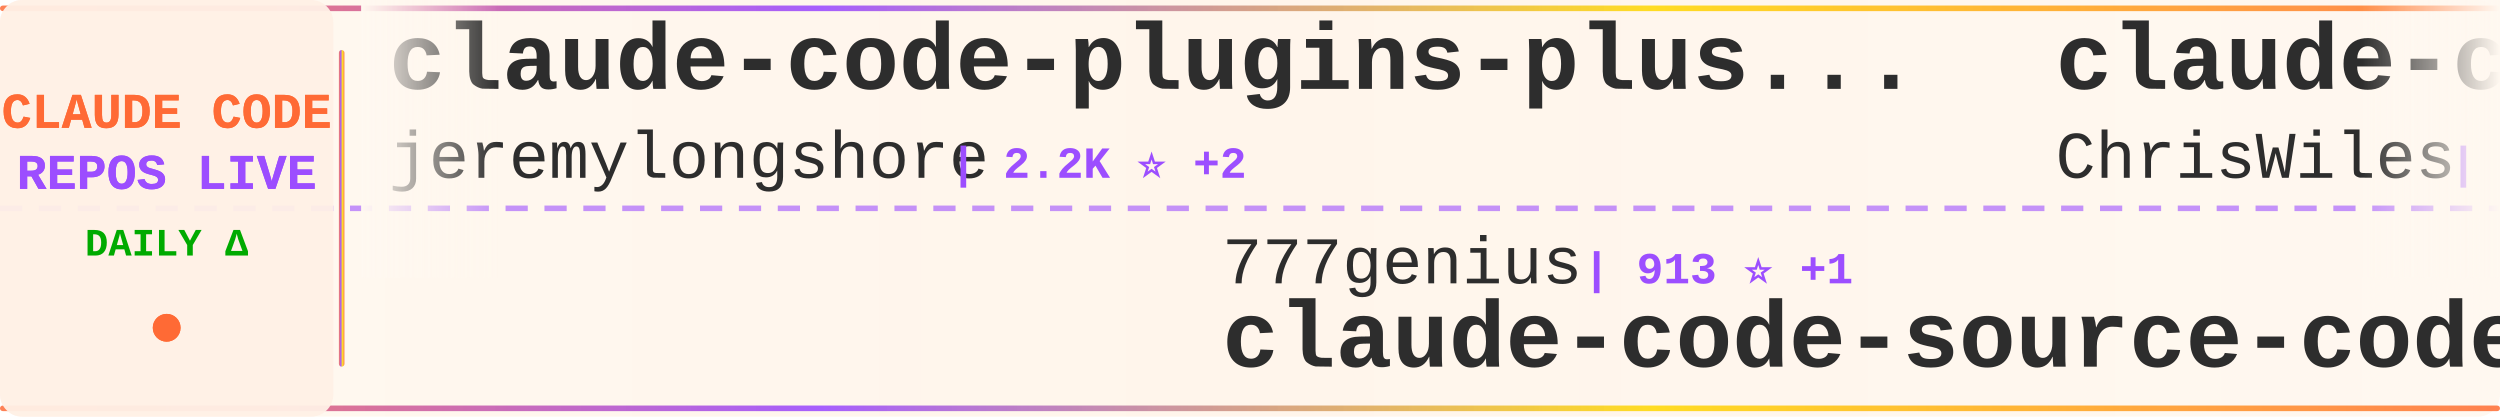
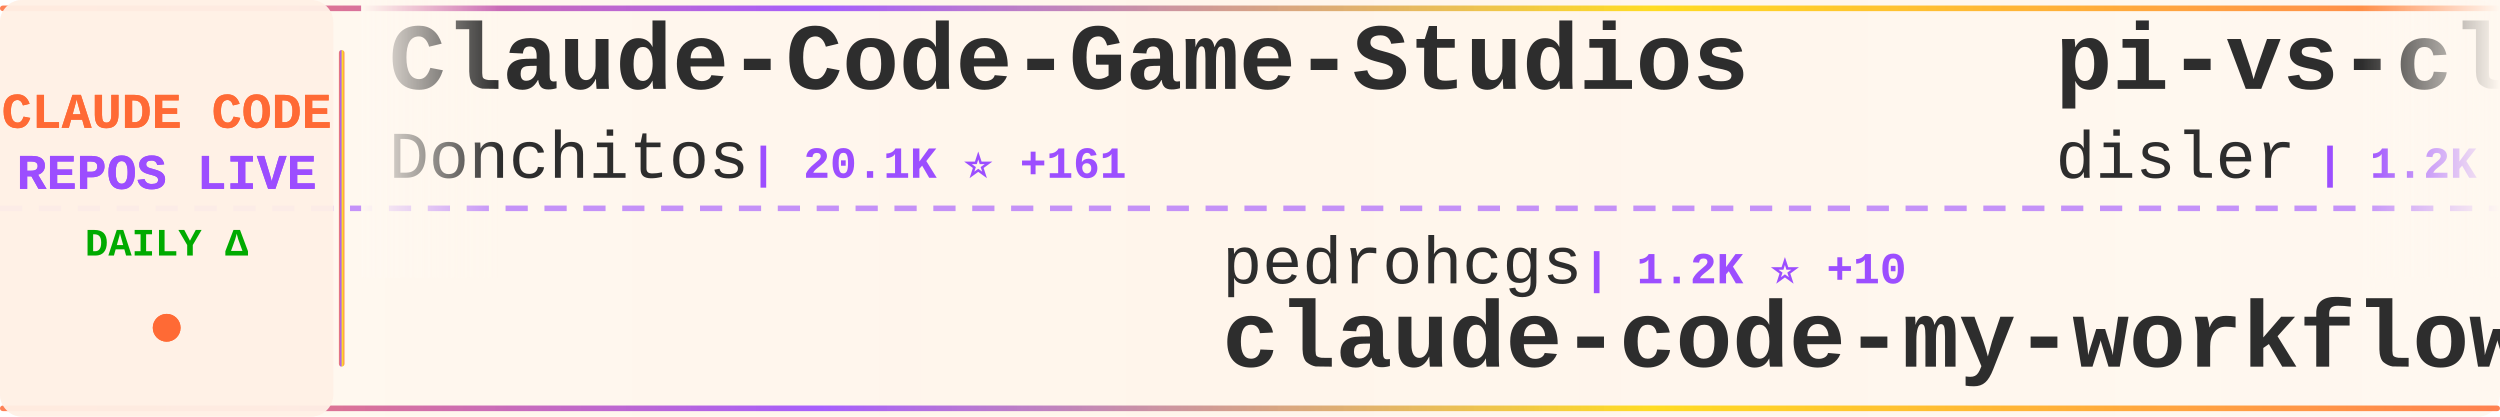
<svg xmlns="http://www.w3.org/2000/svg" width="900" height="150">
  <defs>
    <linearGradient id="tickerBg" x1="0%" y1="0%" x2="100%" y2="0%">
      <stop offset="0%" style="stop-color:#fff8f0;stop-opacity:0.98" />
      <stop offset="50%" style="stop-color:#fff5eb;stop-opacity:1" />
      <stop offset="100%" style="stop-color:#fff8f0;stop-opacity:0.98" />
    </linearGradient>
    <linearGradient id="borderGrad" x1="0%" y1="0%" x2="100%" y2="0%">
      <stop offset="0%" style="stop-color:#FF6B35;stop-opacity:0.85">
        <animate attributeName="stop-opacity" values="0.85;1;0.85" dur="2s" repeatCount="indefinite" />
      </stop>
      <stop offset="33%" style="stop-color:#9C4EFF;stop-opacity:0.9">
        <animate attributeName="stop-opacity" values="0.9;1;0.9" dur="2.2s" repeatCount="indefinite" />
      </stop>
      <stop offset="66%" style="stop-color:#FFD700;stop-opacity:0.85">
        <animate attributeName="stop-opacity" values="0.85;1;0.85" dur="1.8s" repeatCount="indefinite" />
      </stop>
      <stop offset="100%" style="stop-color:#FF6B35;stop-opacity:0.85">
        <animate attributeName="stop-opacity" values="0.85;1;0.85" dur="2s" repeatCount="indefinite" />
      </stop>
    </linearGradient>
    <filter id="textGlow">
      <feGaussianBlur stdDeviation="0.15" result="coloredBlur" />
      <feMerge>
        <feMergeNode in="coloredBlur" />
        <feMergeNode in="SourceGraphic" />
      </feMerge>
    </filter>
    <filter id="metricGlow">
      <feGaussianBlur stdDeviation="0.2" result="coloredBlur" />
      <feMerge>
        <feMergeNode in="coloredBlur" />
        <feMergeNode in="SourceGraphic" />
      </feMerge>
    </filter>
    <linearGradient id="leftFade" x1="0%" y1="0%" x2="100%" y2="0%">
      <stop offset="0%" style="stop-color:#fff8f0;stop-opacity:1" />
      <stop offset="100%" style="stop-color:#fff8f0;stop-opacity:0" />
    </linearGradient>
    <linearGradient id="rightFade" x1="0%" y1="0%" x2="100%" y2="0%">
      <stop offset="0%" style="stop-color:#fff8f0;stop-opacity:0" />
      <stop offset="100%" style="stop-color:#fff8f0;stop-opacity:1" />
    </linearGradient>
  </defs>
  <rect width="900" height="150" fill="url(#tickerBg)" rx="8" />
  <rect x="0" y="2" width="900" height="2" fill="url(#borderGrad)" rx="1" />
  <rect x="0" y="146" width="900" height="2" fill="url(#borderGrad)" rx="1" />
  <line x1="0" y1="75" x2="900" y2="75" stroke="#9C4EFF" stroke-width="2" stroke-dasharray="8 6" opacity="0.6" />
  <rect x="0" y="0" width="120" height="150" fill="#fff0e6" opacity="0.95" rx="8" />
  <text x="60" y="46" font-family="'Courier New', monospace" font-size="18" font-weight="bold" fill="#FF6B35" text-anchor="middle" filter="url(#textGlow)">
    CLAUDE CODE
  </text>
  <text x="60" y="68" font-family="'Courier New', monospace" font-size="18" font-weight="bold" fill="#9C4EFF" text-anchor="middle" filter="url(#textGlow)">
    REPOS LIVE
  </text>
  <text x="60" y="92" font-family="'Courier New', monospace" font-size="14" font-weight="bold" fill="#00aa00" text-anchor="middle">
    DAILY Δ
  </text>
  <circle cx="60" cy="118" r="5" fill="#FF6B35" filter="url(#metricGlow)">
    <animate attributeName="r" values="4;6;4" dur="1.5s" repeatCount="indefinite" />
    <animate attributeName="opacity" values="0.6;1;0.6" dur="1.5s" repeatCount="indefinite" />
  </circle>
  <rect x="122" y="18" width="2" height="114" fill="url(#borderGrad)" rx="1" />
  <clipPath id="tickerClip">
    <rect x="130" y="0" width="770" height="150" />
  </clipPath>
  <g clip-path="url(#tickerClip)">
    <g id="tickerItems">
      <animateTransform attributeName="transform" attributeType="XML" type="translate" from="0 0" to="-3000 0" dur="54s" repeatCount="indefinite" />
      <g transform="translate(0, 0)">
-         <text x="140" y="32" font-family="'Courier New', monospace" font-size="34" font-weight="bold" fill="#2d2d2d">claude-code-plugins-plus...</text>
-         <text x="140" y="64" font-family="'Courier New', monospace" font-size="24" font-weight="normal" fill="#2d2d2d" opacity="1.0">jeremylongshore</text>
-         <text x="342" y="64" font-family="'Courier New', monospace" font-size="16" font-weight="bold" fill="#9C4EFF"> | 2.2K ⭐ +2</text>
-       </g>
-       <g transform="translate(300, 0)">
-         <text x="140" y="102" font-family="'Courier New', monospace" font-size="24" font-weight="normal" fill="#2d2d2d" opacity="1.0">777genius</text>
-         <text x="270" y="102" font-family="'Courier New', monospace" font-size="16" font-weight="bold" fill="#9C4EFF"> | 913 ⭐ +1</text>
-         <text x="140" y="132" font-family="'Courier New', monospace" font-size="34" font-weight="bold" fill="#2d2d2d">claude-code-source-code</text>
-       </g>
-       <g transform="translate(600, 0)">
-         <text x="140" y="32" font-family="'Courier New', monospace" font-size="34" font-weight="bold" fill="#2d2d2d">claude-code-showcase</text>
-         <text x="140" y="64" font-family="'Courier New', monospace" font-size="24" font-weight="normal" fill="#2d2d2d" opacity="1.0">ChrisWiles</text>
-         <text x="282" y="64" font-family="'Courier New', monospace" font-size="16" font-weight="bold" fill="#9C4EFF"> | 5.9K ⭐ +2</text>
-       </g>
-       <g transform="translate(900, 0)">
-         <text x="140" y="102" font-family="'Courier New', monospace" font-size="24" font-weight="normal" fill="#2d2d2d" opacity="1.0">catlog22</text>
-         <text x="258" y="102" font-family="'Courier New', monospace" font-size="16" font-weight="bold" fill="#9C4EFF"> | 2.0K ⭐ +6</text>
-         <text x="140" y="132" font-family="'Courier New', monospace" font-size="34" font-weight="bold" fill="#2d2d2d">Claude-Code-Workflow</text>
-       </g>
-       <g transform="translate(1200, 0)">
-         <text x="140" y="32" font-family="'Courier New', monospace" font-size="34" font-weight="bold" fill="#2d2d2d">claude_code_src</text>
-         <text x="140" y="64" font-family="'Courier New', monospace" font-size="24" font-weight="normal" fill="#2d2d2d" opacity="1.0">ponponon</text>
-         <text x="258" y="64" font-family="'Courier New', monospace" font-size="16" font-weight="bold" fill="#9C4EFF"> | 2.3K ⭐ +4</text>
-       </g>
-       <g transform="translate(1500, 0)">
-         <text x="140" y="102" font-family="'Courier New', monospace" font-size="24" font-weight="normal" fill="#2d2d2d" opacity="1.0">zstmfhy</text>
-         <text x="246" y="102" font-family="'Courier New', monospace" font-size="16" font-weight="bold" fill="#9C4EFF"> | 190 ⭐</text>
-         <text x="140" y="132" font-family="'Courier New', monospace" font-size="34" font-weight="bold" fill="#2d2d2d">Claude-code</text>
-       </g>
-       <g transform="translate(1800, 0)">
-         <text x="140" y="32" font-family="'Courier New', monospace" font-size="34" font-weight="bold" fill="#2d2d2d">claude-code-source</text>
-         <text x="140" y="64" font-family="'Courier New', monospace" font-size="24" font-weight="normal" fill="#2d2d2d" opacity="1.0">AprilNEA</text>
-         <text x="258" y="64" font-family="'Courier New', monospace" font-size="16" font-weight="bold" fill="#9C4EFF"> | 384 ⭐</text>
-       </g>
-       <g transform="translate(2100, 0)">
-         <text x="140" y="102" font-family="'Courier New', monospace" font-size="24" font-weight="normal" fill="#2d2d2d" opacity="1.0">ykdojo</text>
-         <text x="234" y="102" font-family="'Courier New', monospace" font-size="16" font-weight="bold" fill="#9C4EFF"> | 8.5K ⭐ +17</text>
-         <text x="140" y="132" font-family="'Courier New', monospace" font-size="34" font-weight="bold" fill="#2d2d2d">claude-code-tips</text>
-       </g>
-       <g transform="translate(2400, 0)">
        <text x="140" y="32" font-family="'Courier New', monospace" font-size="34" font-weight="bold" fill="#2d2d2d">Claude-Code-Game-Studios</text>
        <text x="140" y="64" font-family="'Courier New', monospace" font-size="24" font-weight="normal" fill="#2d2d2d" opacity="1.0">Donchitos</text>
        <text x="270" y="64" font-family="'Courier New', monospace" font-size="16" font-weight="bold" fill="#9C4EFF"> | 20.1K ⭐ +161</text>
      </g>
+       <g transform="translate(300, 0)">
+         <text x="140" y="102" font-family="'Courier New', monospace" font-size="24" font-weight="normal" fill="#2d2d2d" opacity="1.0">pedrohcgs</text>
+         <text x="270" y="102" font-family="'Courier New', monospace" font-size="16" font-weight="bold" fill="#9C4EFF"> | 1.2K ⭐ +10</text>
+         <text x="140" y="132" font-family="'Courier New', monospace" font-size="34" font-weight="bold" fill="#2d2d2d">claude-code-my-workflow</text>
+       </g>
+       <g transform="translate(600, 0)">
+         <text x="140" y="32" font-family="'Courier New', monospace" font-size="34" font-weight="bold" fill="#2d2d2d">pi-vs-claude-code</text>
+         <text x="140" y="64" font-family="'Courier New', monospace" font-size="24" font-weight="normal" fill="#2d2d2d" opacity="1.0">disler</text>
+         <text x="234" y="64" font-family="'Courier New', monospace" font-size="16" font-weight="bold" fill="#9C4EFF"> | 1.2K ⭐ +19</text>
+       </g>
+       <g transform="translate(900, 0)">
+         <text x="140" y="102" font-family="'Courier New', monospace" font-size="24" font-weight="normal" fill="#2d2d2d" opacity="1.0">JrCx7scC</text>
+         <text x="258" y="102" font-family="'Courier New', monospace" font-size="16" font-weight="bold" fill="#9C4EFF"> | 369 ⭐ +1</text>
+         <text x="140" y="132" font-family="'Courier New', monospace" font-size="34" font-weight="bold" fill="#2d2d2d">claude-code-source</text>
+       </g>
+       <g transform="translate(1200, 0)">
+         <text x="140" y="32" font-family="'Courier New', monospace" font-size="34" font-weight="bold" fill="#2d2d2d">claude-code-hub</text>
+         <text x="140" y="64" font-family="'Courier New', monospace" font-size="24" font-weight="normal" fill="#2d2d2d" opacity="1.0">ding113</text>
+         <text x="246" y="64" font-family="'Courier New', monospace" font-size="16" font-weight="bold" fill="#9C4EFF"> | 2.9K ⭐ +7</text>
+       </g>
+       <g transform="translate(1500, 0)">
+         <text x="140" y="102" font-family="'Courier New', monospace" font-size="24" font-weight="normal" fill="#2d2d2d" opacity="1.0">lorryjovens-hub</text>
+         <text x="342" y="102" font-family="'Courier New', monospace" font-size="16" font-weight="bold" fill="#9C4EFF"> | 1.6K ⭐ +1</text>
+         <text x="140" y="132" font-family="'Courier New', monospace" font-size="34" font-weight="bold" fill="#2d2d2d">claude-code-rust</text>
+       </g>
+       <g transform="translate(1800, 0)">
+         <text x="140" y="32" font-family="'Courier New', monospace" font-size="34" font-weight="bold" fill="#2d2d2d">ECC</text>
+         <text x="140" y="64" font-family="'Courier New', monospace" font-size="24" font-weight="normal" fill="#2d2d2d" opacity="1.0">affaan-m</text>
+         <text x="258" y="64" font-family="'Courier New', monospace" font-size="16" font-weight="bold" fill="#9C4EFF"> | 194.4K ⭐ +2.1K</text>
+       </g>
+       <g transform="translate(2100, 0)">
+         <text x="140" y="102" font-family="'Courier New', monospace" font-size="24" font-weight="normal" fill="#2d2d2d" opacity="1.0">Yeachan-Heo</text>
+         <text x="294" y="102" font-family="'Courier New', monospace" font-size="16" font-weight="bold" fill="#9C4EFF"> | 34.9K ⭐ +126</text>
+         <text x="140" y="132" font-family="'Courier New', monospace" font-size="34" font-weight="bold" fill="#2d2d2d">oh-my-claudecode</text>
+       </g>
+       <g transform="translate(2400, 0)">
+         <text x="140" y="32" font-family="'Courier New', monospace" font-size="34" font-weight="bold" fill="#2d2d2d">Claude-Code-Source-Study</text>
+         <text x="140" y="64" font-family="'Courier New', monospace" font-size="24" font-weight="normal" fill="#2d2d2d" opacity="1.0">luyao618</text>
+         <text x="258" y="64" font-family="'Courier New', monospace" font-size="16" font-weight="bold" fill="#9C4EFF"> | 1.4K ⭐ +10</text>
+       </g>
      <g transform="translate(2700, 0)">
-         <text x="140" y="102" font-family="'Courier New', monospace" font-size="24" font-weight="normal" fill="#2d2d2d" opacity="1.0">guanshan</text>
-         <text x="258" y="102" font-family="'Courier New', monospace" font-size="16" font-weight="bold" fill="#9C4EFF"> | 59 ⭐</text>
-         <text x="140" y="132" font-family="'Courier New', monospace" font-size="34" font-weight="bold" fill="#2d2d2d">ClaudeCode</text>
+         <text x="140" y="102" font-family="'Courier New', monospace" font-size="24" font-weight="normal" fill="#2d2d2d" opacity="1.0">Chachamaru127</text>
+         <text x="318" y="102" font-family="'Courier New', monospace" font-size="16" font-weight="bold" fill="#9C4EFF"> | 1.7K ⭐ +144</text>
+         <text x="140" y="132" font-family="'Courier New', monospace" font-size="34" font-weight="bold" fill="#2d2d2d">claude-code-harness</text>
      </g>
      <g transform="translate(3000, 0)">
-         <text x="140" y="32" font-family="'Courier New', monospace" font-size="34" font-weight="bold" fill="#2d2d2d">claude-code-plugins-plus...</text>
-         <text x="140" y="64" font-family="'Courier New', monospace" font-size="24" font-weight="normal" fill="#2d2d2d" opacity="1.0">jeremylongshore</text>
-         <text x="342" y="64" font-family="'Courier New', monospace" font-size="16" font-weight="bold" fill="#9C4EFF"> | 2.2K ⭐ +2</text>
+         <text x="140" y="32" font-family="'Courier New', monospace" font-size="34" font-weight="bold" fill="#2d2d2d">Claude-Code-Game-Studios</text>
+         <text x="140" y="64" font-family="'Courier New', monospace" font-size="24" font-weight="normal" fill="#2d2d2d" opacity="1.0">Donchitos</text>
+         <text x="270" y="64" font-family="'Courier New', monospace" font-size="16" font-weight="bold" fill="#9C4EFF"> | 20.1K ⭐ +161</text>
      </g>
      <g transform="translate(3300, 0)">
-         <text x="140" y="102" font-family="'Courier New', monospace" font-size="24" font-weight="normal" fill="#2d2d2d" opacity="1.0">777genius</text>
-         <text x="270" y="102" font-family="'Courier New', monospace" font-size="16" font-weight="bold" fill="#9C4EFF"> | 913 ⭐ +1</text>
-         <text x="140" y="132" font-family="'Courier New', monospace" font-size="34" font-weight="bold" fill="#2d2d2d">claude-code-source-code</text>
+         <text x="140" y="102" font-family="'Courier New', monospace" font-size="24" font-weight="normal" fill="#2d2d2d" opacity="1.0">pedrohcgs</text>
+         <text x="270" y="102" font-family="'Courier New', monospace" font-size="16" font-weight="bold" fill="#9C4EFF"> | 1.2K ⭐ +10</text>
+         <text x="140" y="132" font-family="'Courier New', monospace" font-size="34" font-weight="bold" fill="#2d2d2d">claude-code-my-workflow</text>
      </g>
      <g transform="translate(3600, 0)">
-         <text x="140" y="32" font-family="'Courier New', monospace" font-size="34" font-weight="bold" fill="#2d2d2d">claude-code-showcase</text>
-         <text x="140" y="64" font-family="'Courier New', monospace" font-size="24" font-weight="normal" fill="#2d2d2d" opacity="1.0">ChrisWiles</text>
-         <text x="282" y="64" font-family="'Courier New', monospace" font-size="16" font-weight="bold" fill="#9C4EFF"> | 5.9K ⭐ +2</text>
+         <text x="140" y="32" font-family="'Courier New', monospace" font-size="34" font-weight="bold" fill="#2d2d2d">pi-vs-claude-code</text>
+         <text x="140" y="64" font-family="'Courier New', monospace" font-size="24" font-weight="normal" fill="#2d2d2d" opacity="1.0">disler</text>
+         <text x="234" y="64" font-family="'Courier New', monospace" font-size="16" font-weight="bold" fill="#9C4EFF"> | 1.2K ⭐ +19</text>
      </g>
      <g transform="translate(3900, 0)">
-         <text x="140" y="102" font-family="'Courier New', monospace" font-size="24" font-weight="normal" fill="#2d2d2d" opacity="1.0">catlog22</text>
-         <text x="258" y="102" font-family="'Courier New', monospace" font-size="16" font-weight="bold" fill="#9C4EFF"> | 2.0K ⭐ +6</text>
-         <text x="140" y="132" font-family="'Courier New', monospace" font-size="34" font-weight="bold" fill="#2d2d2d">Claude-Code-Workflow</text>
+         <text x="140" y="102" font-family="'Courier New', monospace" font-size="24" font-weight="normal" fill="#2d2d2d" opacity="1.0">JrCx7scC</text>
+         <text x="258" y="102" font-family="'Courier New', monospace" font-size="16" font-weight="bold" fill="#9C4EFF"> | 369 ⭐ +1</text>
+         <text x="140" y="132" font-family="'Courier New', monospace" font-size="34" font-weight="bold" fill="#2d2d2d">claude-code-source</text>
      </g>
    </g>
  </g>
  <rect x="130" y="0" width="50" height="100" fill="url(#leftFade)" />
  <rect x="850" y="0" width="50" height="100" fill="url(#rightFade)" />
</svg>
